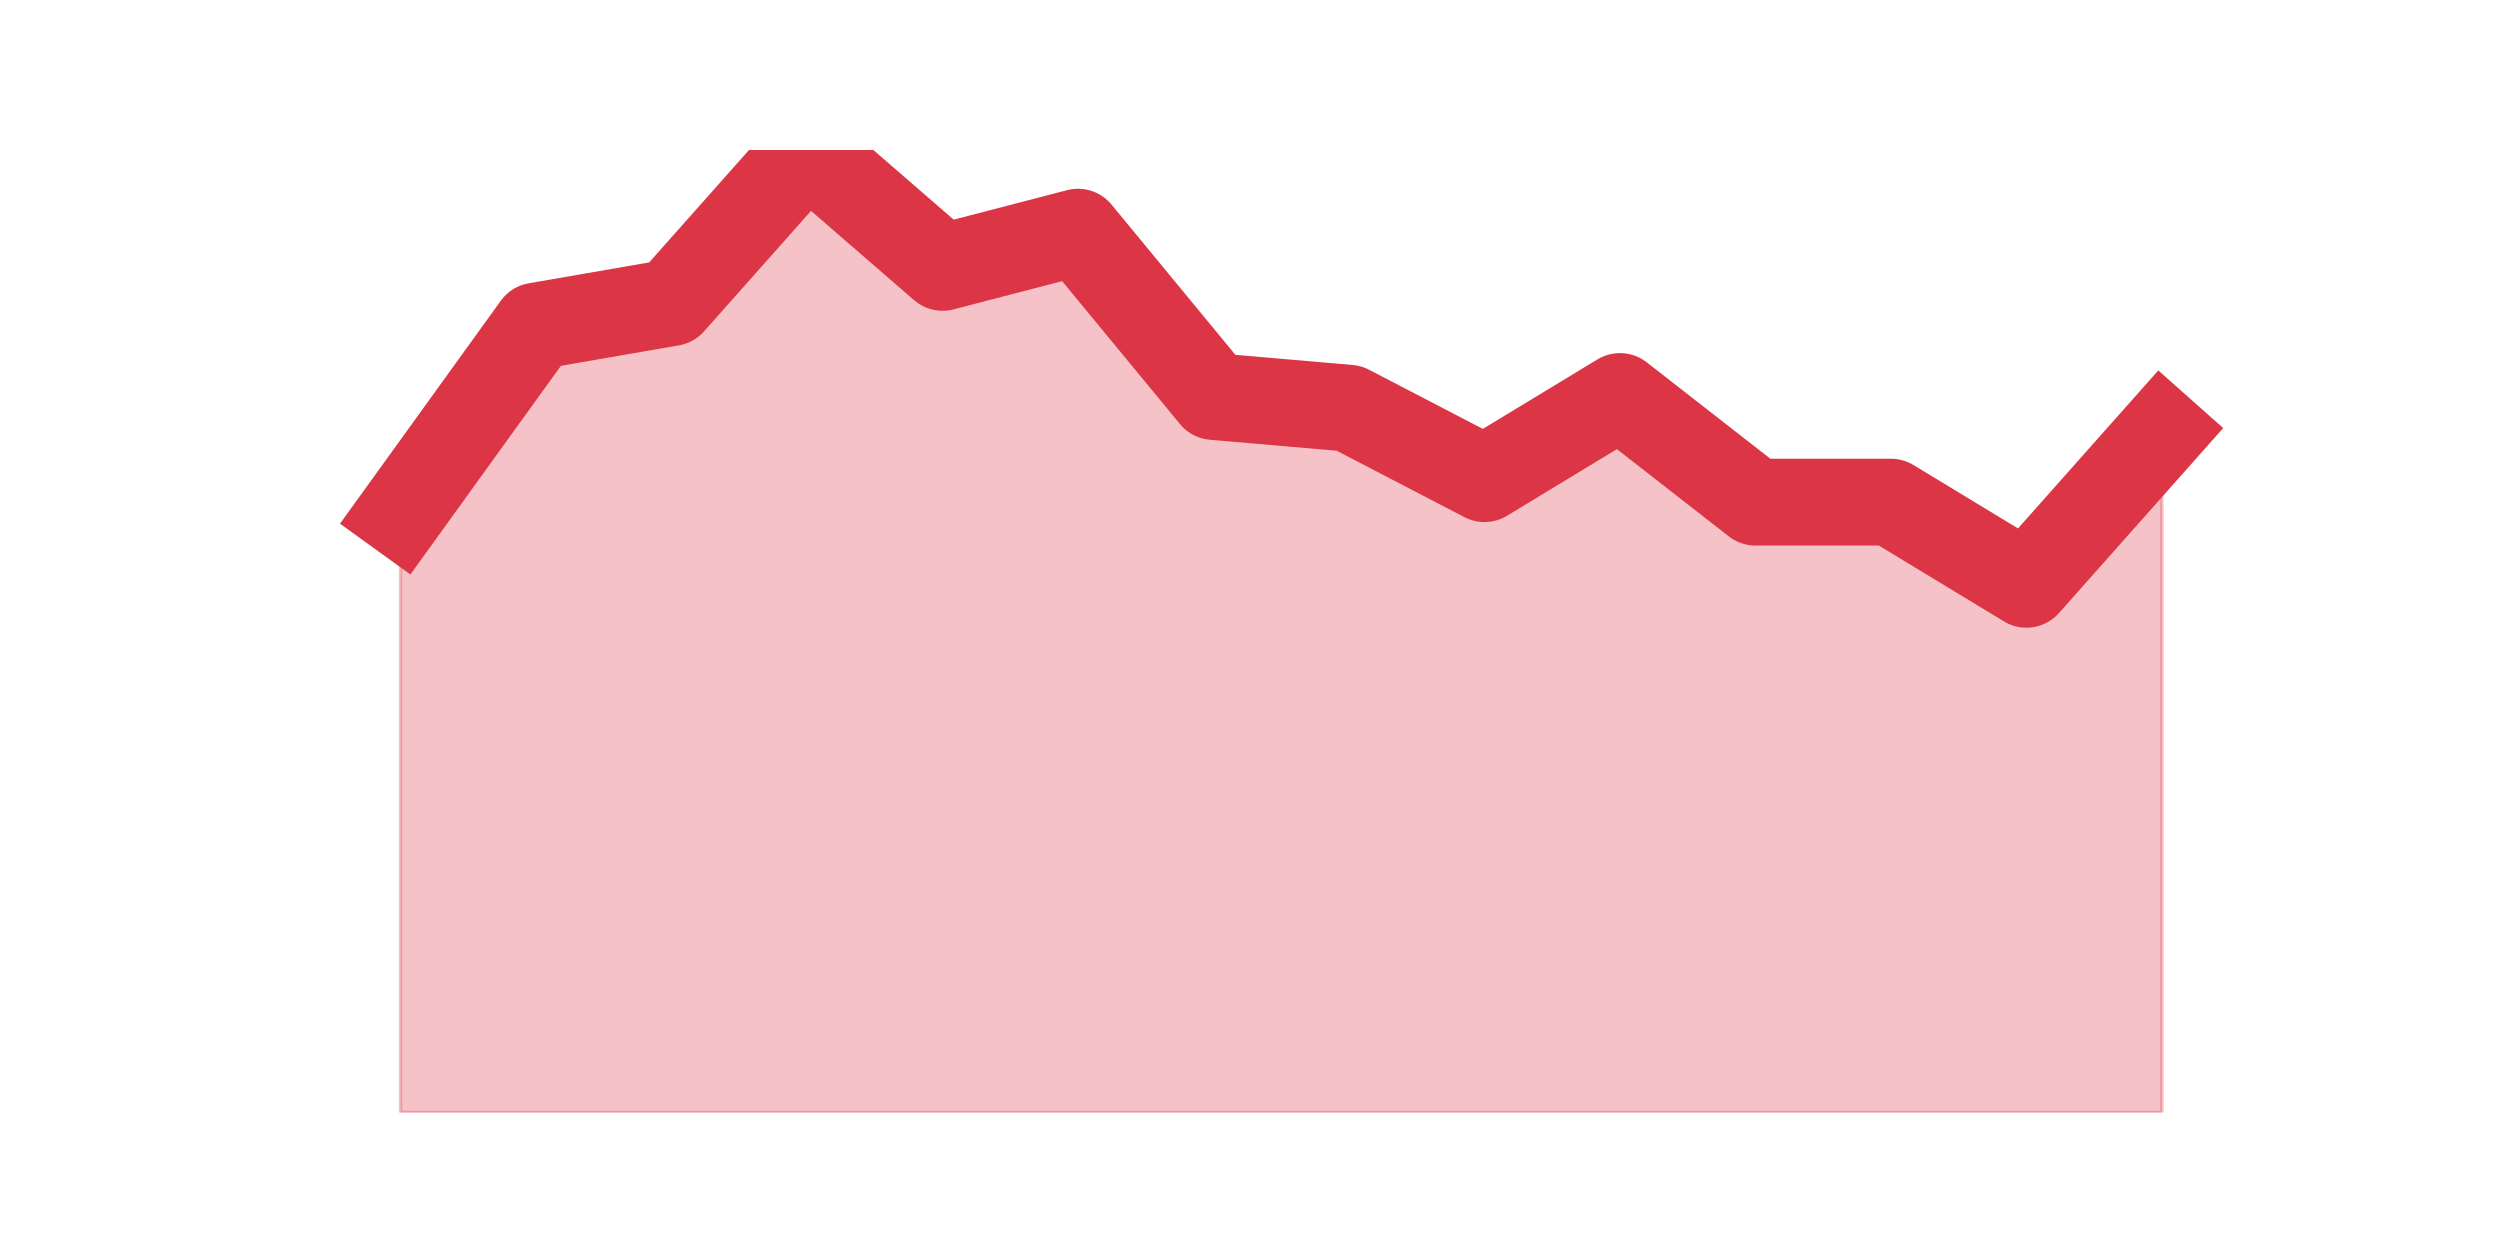
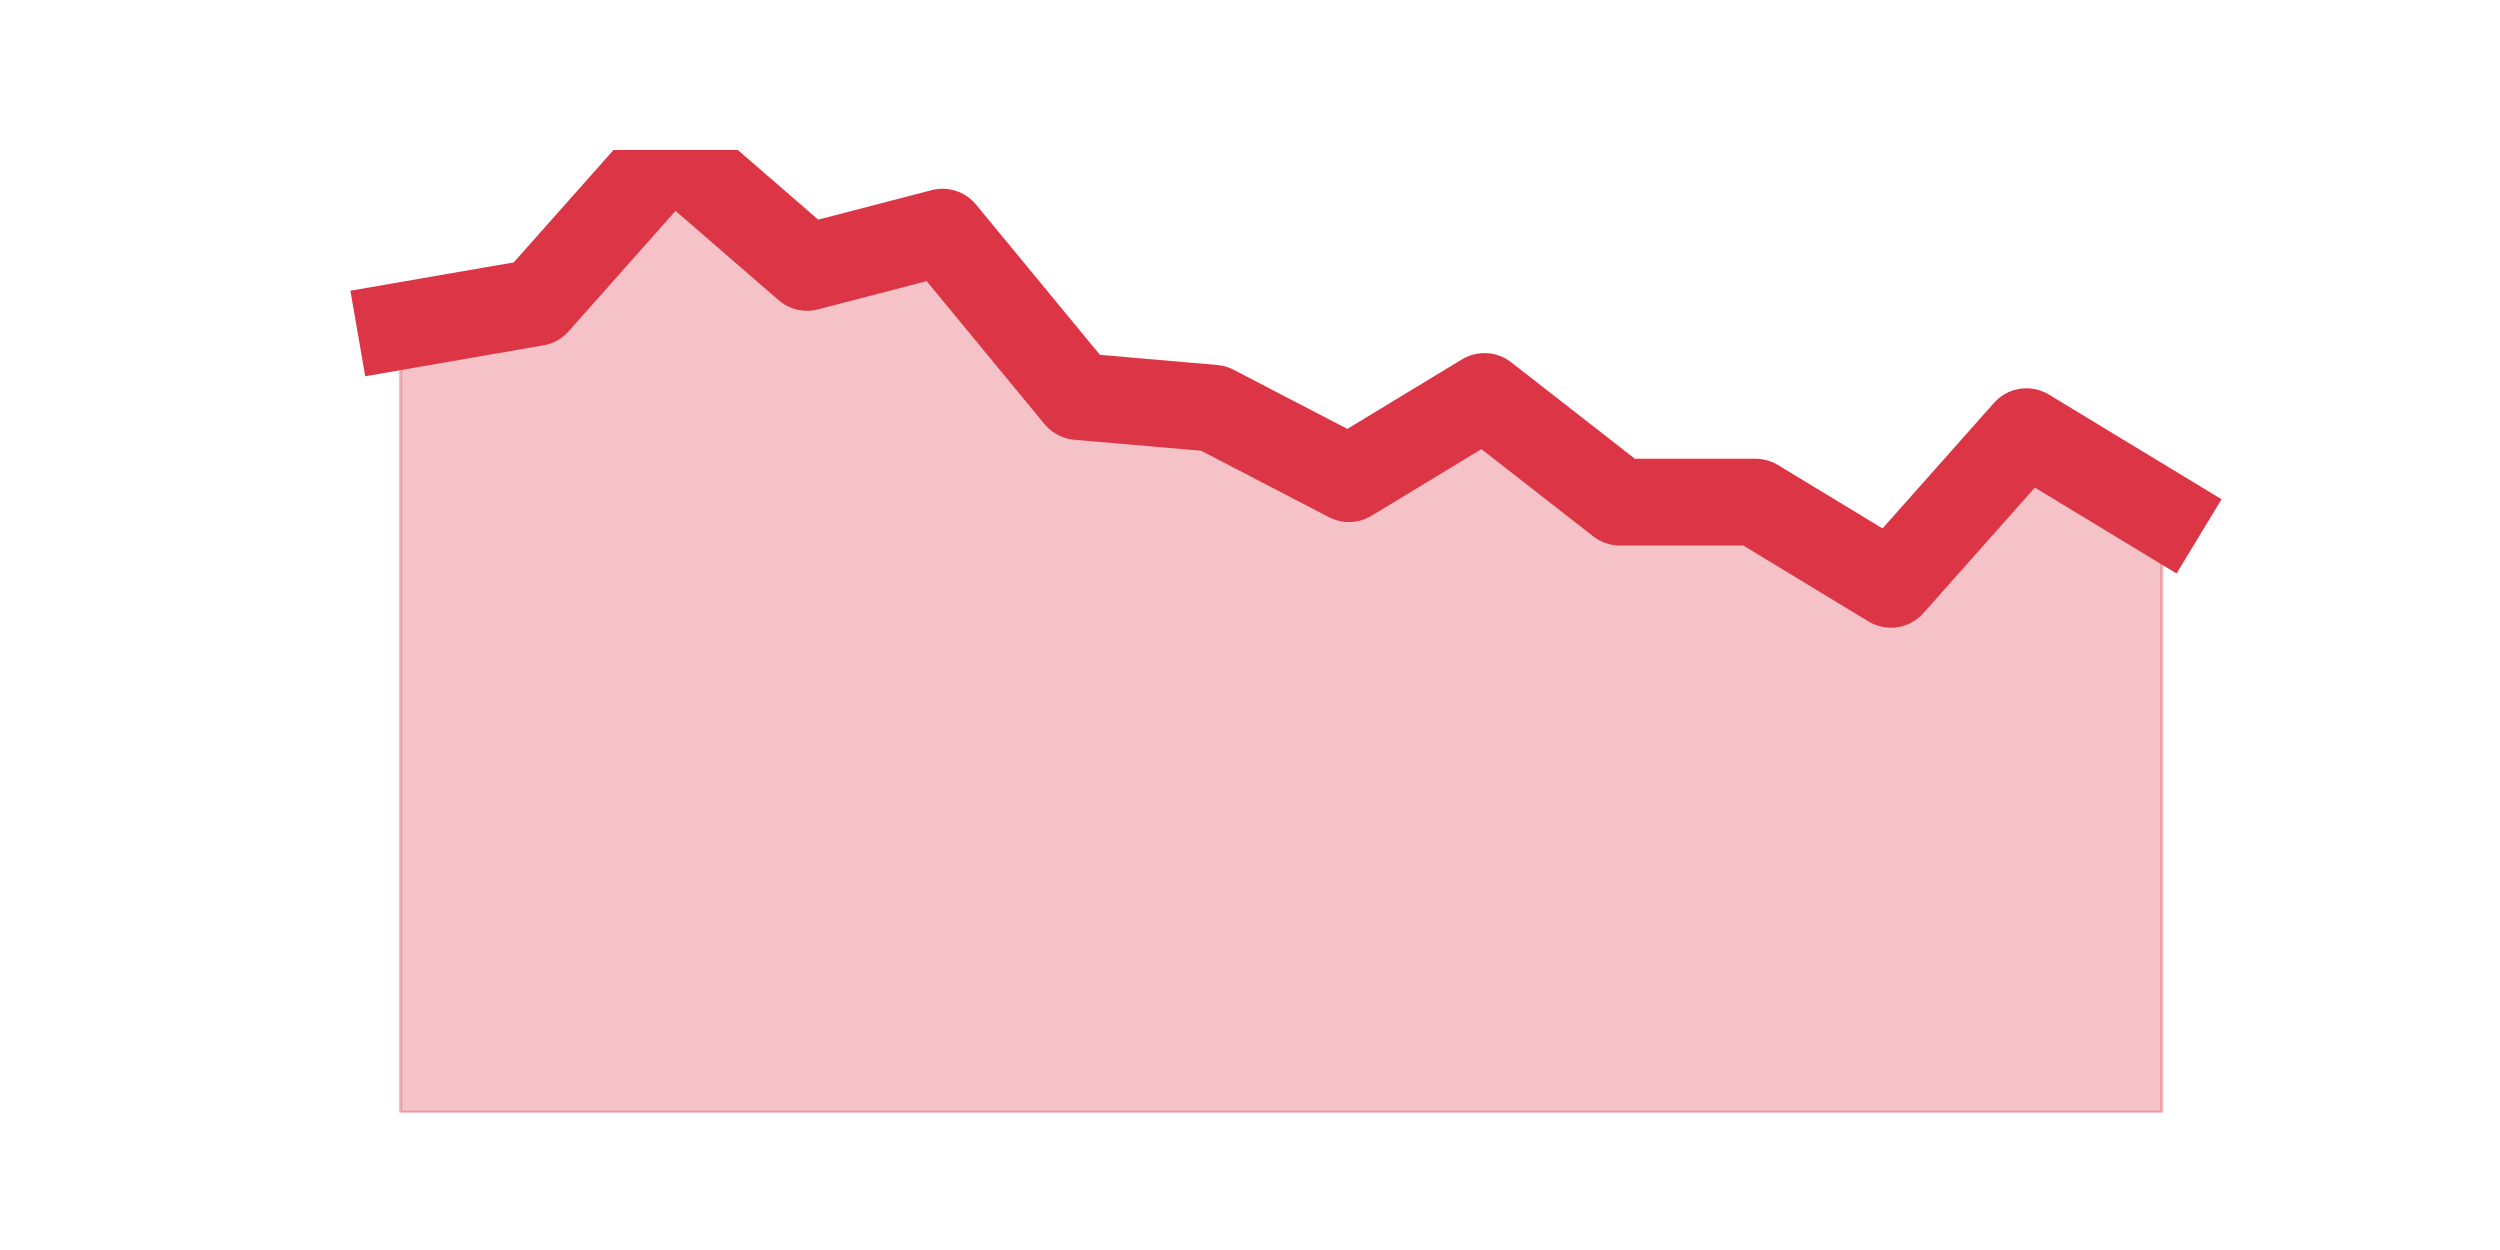
<svg xmlns="http://www.w3.org/2000/svg" xmlns:xlink="http://www.w3.org/1999/xlink" height="360pt" version="1.1" viewBox="0 0 720 360" width="720pt">
  <defs>
    <style type="text/css">*{stroke-linecap:butt;stroke-linejoin:round;}</style>
  </defs>
  <g id="figure_1">
    <g id="patch_1">
      <path d="M 0 360  L 720 360  L 720 0  L 0 0  z " style="fill:none;" />
    </g>
    <g id="axes_1">
      <g id="matplotlib.axis_1" />
      <g id="matplotlib.axis_2" />
      <g id="PolyCollection_1">
        <defs>
-           <path d="M 115.364 -212.005  L 115.364 -39.6  L 154.385 -39.6  L 193.406 -39.6  L 232.427 -39.6  L 271.448 -39.6  L 310.469 -39.6  L 349.49 -39.6  L 388.51 -39.6  L 427.531 -39.6  L 466.552 -39.6  L 505.573 -39.6  L 544.594 -39.6  L 583.615 -39.6  L 622.636 -39.6  L 622.636 -235.668  L 622.636 -235.668  L 583.615 -191.722  L 544.594 -215.385  L 505.573 -215.385  L 466.552 -245.81  L 427.531 -222.146  L 388.51 -242.429  L 349.49 -245.81  L 310.469 -293.137  L 271.448 -282.995  L 232.427 -316.8  L 193.406 -272.854  L 154.385 -266.093  L 115.364 -212.005  z " id="mfabfa4a68b" style="stroke:#dc3545;stroke-opacity:0.3;" />
+           <path d="M 115.364 -266.093  L 115.364 -39.6  L 154.385 -39.6  L 193.406 -39.6  L 232.427 -39.6  L 271.448 -39.6  L 310.469 -39.6  L 349.49 -39.6  L 388.51 -39.6  L 427.531 -39.6  L 466.552 -39.6  L 505.573 -39.6  L 544.594 -39.6  L 583.615 -39.6  L 622.636 -39.6  L 622.636 -212.005  L 622.636 -212.005  L 583.615 -235.668  L 544.594 -191.722  L 505.573 -215.385  L 466.552 -215.385  L 427.531 -245.81  L 388.51 -222.146  L 349.49 -242.429  L 310.469 -245.81  L 271.448 -293.137  L 232.427 -282.995  L 193.406 -316.8  L 154.385 -272.854  L 115.364 -266.093  z " id="m11643e2e25" style="stroke:#dc3545;stroke-opacity:0.3;" />
        </defs>
-         <g clip-path="url(#p84a6add1df)">
-           <use style="fill:#dc3545;fill-opacity:0.3;stroke:#dc3545;stroke-opacity:0.3;" x="0" xlink:href="#mfabfa4a68b" y="360" />
+         <g clip-path="url(#p4a78cf2ae8)">
+           <use style="fill:#dc3545;fill-opacity:0.3;stroke:#dc3545;stroke-opacity:0.3;" x="0" xlink:href="#m11643e2e25" y="360" />
        </g>
      </g>
      <g id="line2d_1">
-         <path clip-path="url(#p84a6add1df)" d="M 115.364 147.995  L 154.385 93.907  L 193.406 87.146  L 232.427 43.2  L 271.448 77.005  L 310.469 66.863  L 349.49 114.19  L 388.51 117.571  L 427.531 137.854  L 466.552 114.19  L 505.573 144.615  L 544.594 144.615  L 583.615 168.278  L 622.636 124.332  " style="fill:none;stroke:#dc3545;stroke-linecap:square;stroke-width:25;" />
+         <path clip-path="url(#p4a78cf2ae8)" d="M 115.364 93.907  L 154.385 87.146  L 193.406 43.2  L 232.427 77.005  L 271.448 66.863  L 310.469 114.19  L 349.49 117.571  L 388.51 137.854  L 427.531 114.19  L 466.552 144.615  L 505.573 144.615  L 544.594 168.278  L 583.615 124.332  L 622.636 147.995  " style="fill:none;stroke:#dc3545;stroke-linecap:square;stroke-width:25;" />
      </g>
    </g>
  </g>
  <defs>
-     <clipPath id="p84a6add1df">
+     <clipPath id="p4a78cf2ae8">
      <rect height="277.2" width="558" x="90" y="43.2" />
    </clipPath>
  </defs>
</svg>
